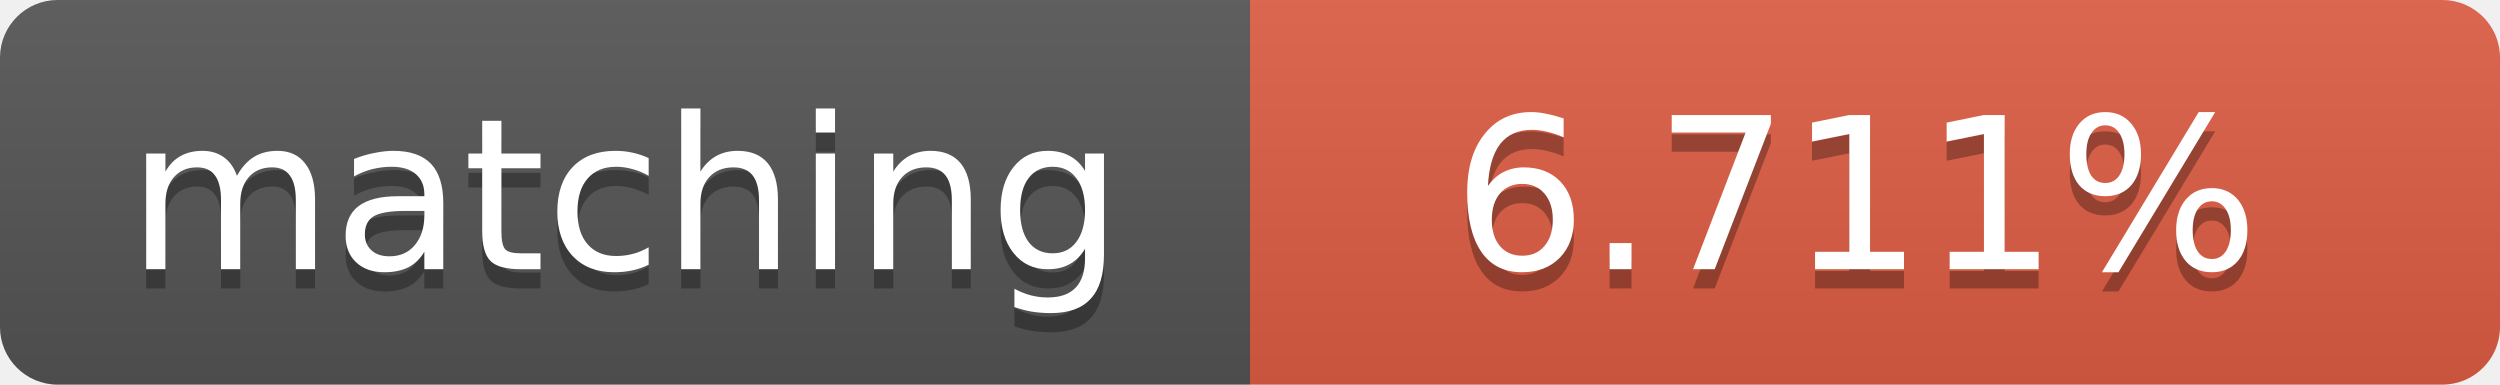
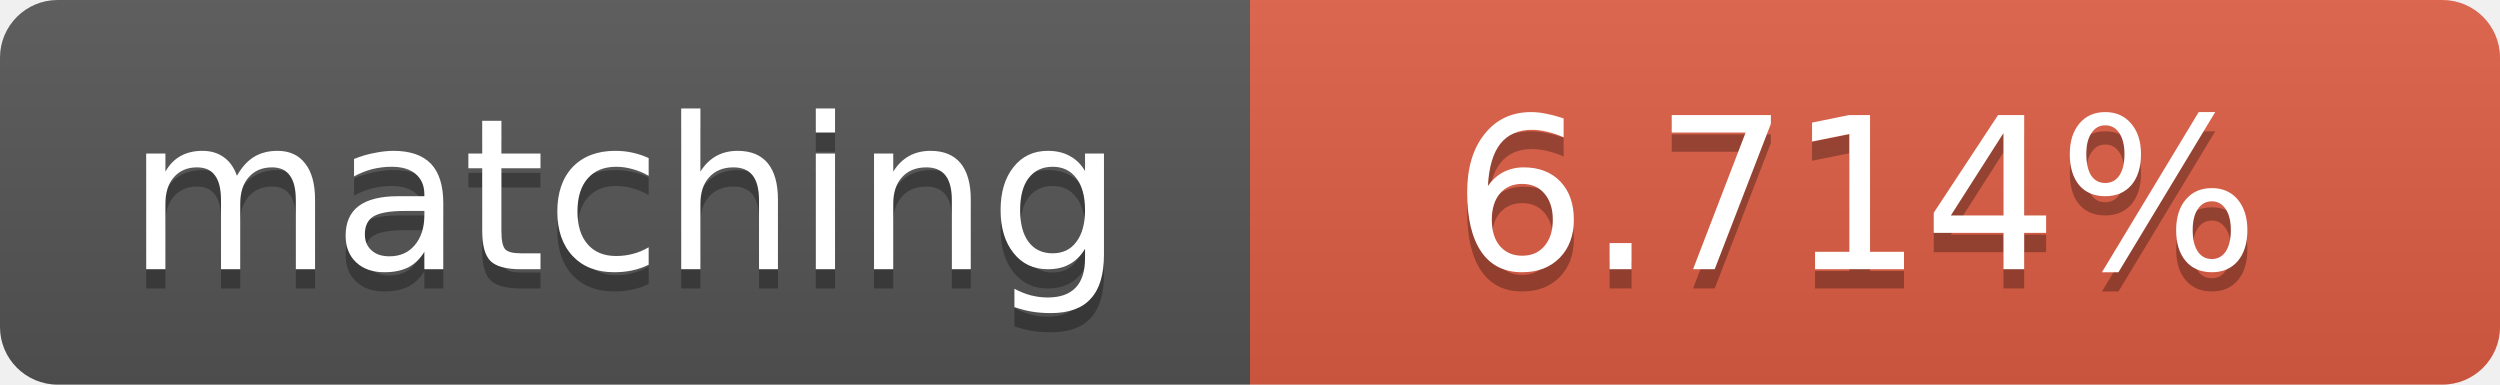
<svg xmlns="http://www.w3.org/2000/svg" width="130" height="20">
  <linearGradient id="b" x2="0" y2="100%">
    <stop offset="0" stop-color="#bbb" stop-opacity=".1" />
    <stop offset="1" stop-opacity=".1" />
  </linearGradient>
  <clipPath id="a">
    <rect width="130" height="20" rx="3" fill="#fff" />
  </clipPath>
  <g clip-path="url(#a)">
    <path fill="#555" d="M0 0h65v20H0z" />
    <path fill="#e05d44" d="M65 0h65v20H65z" />
    <path fill="url(#b)" d="M0 0h130v20H0z" />
  </g>
  <g fill="#fff" text-anchor="middle" font-family="DejaVu Sans,Verdana,Geneva,sans-serif" font-size="11">
    <text x="32.5" y="15" fill="#010101" fill-opacity=".3">matching</text>
    <text x="32.5" y="14">matching</text>
-     <text x="96.5" y="15" fill="#010101" fill-opacity=".3">6.711%</text>
-     <text x="96.5" y="14">6.711%</text>
+     <text x="96.5" y="15" fill="#010101" fill-opacity=".3">6.714%</text>
+     <text x="96.5" y="14">6.714%</text>
  </g>
</svg>
